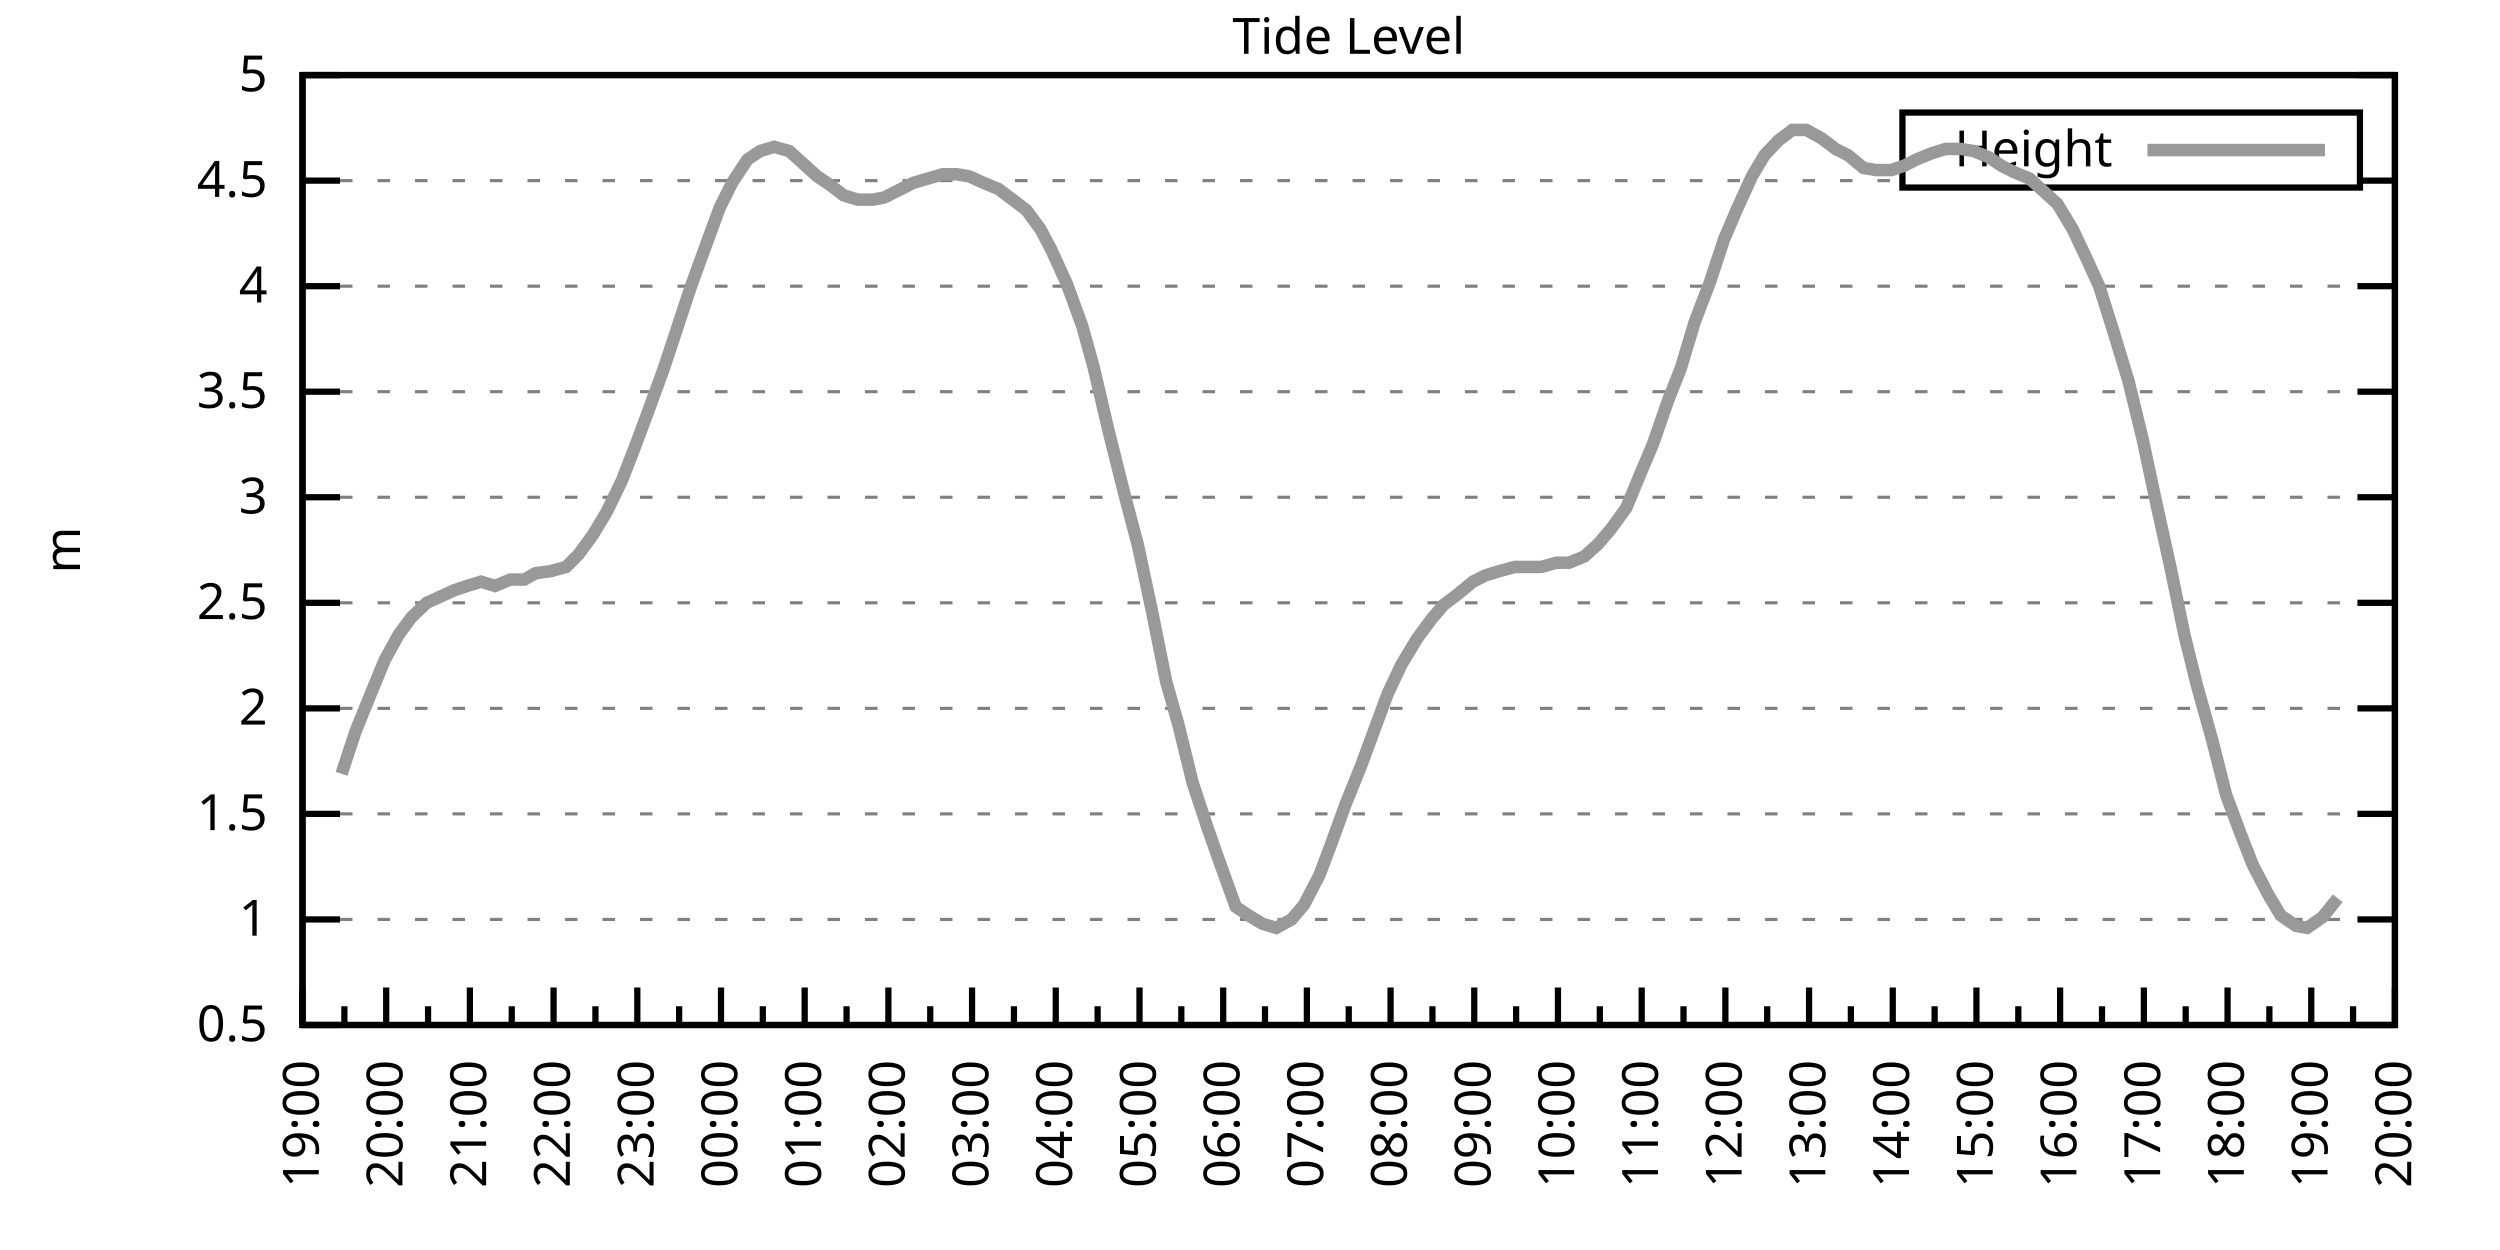
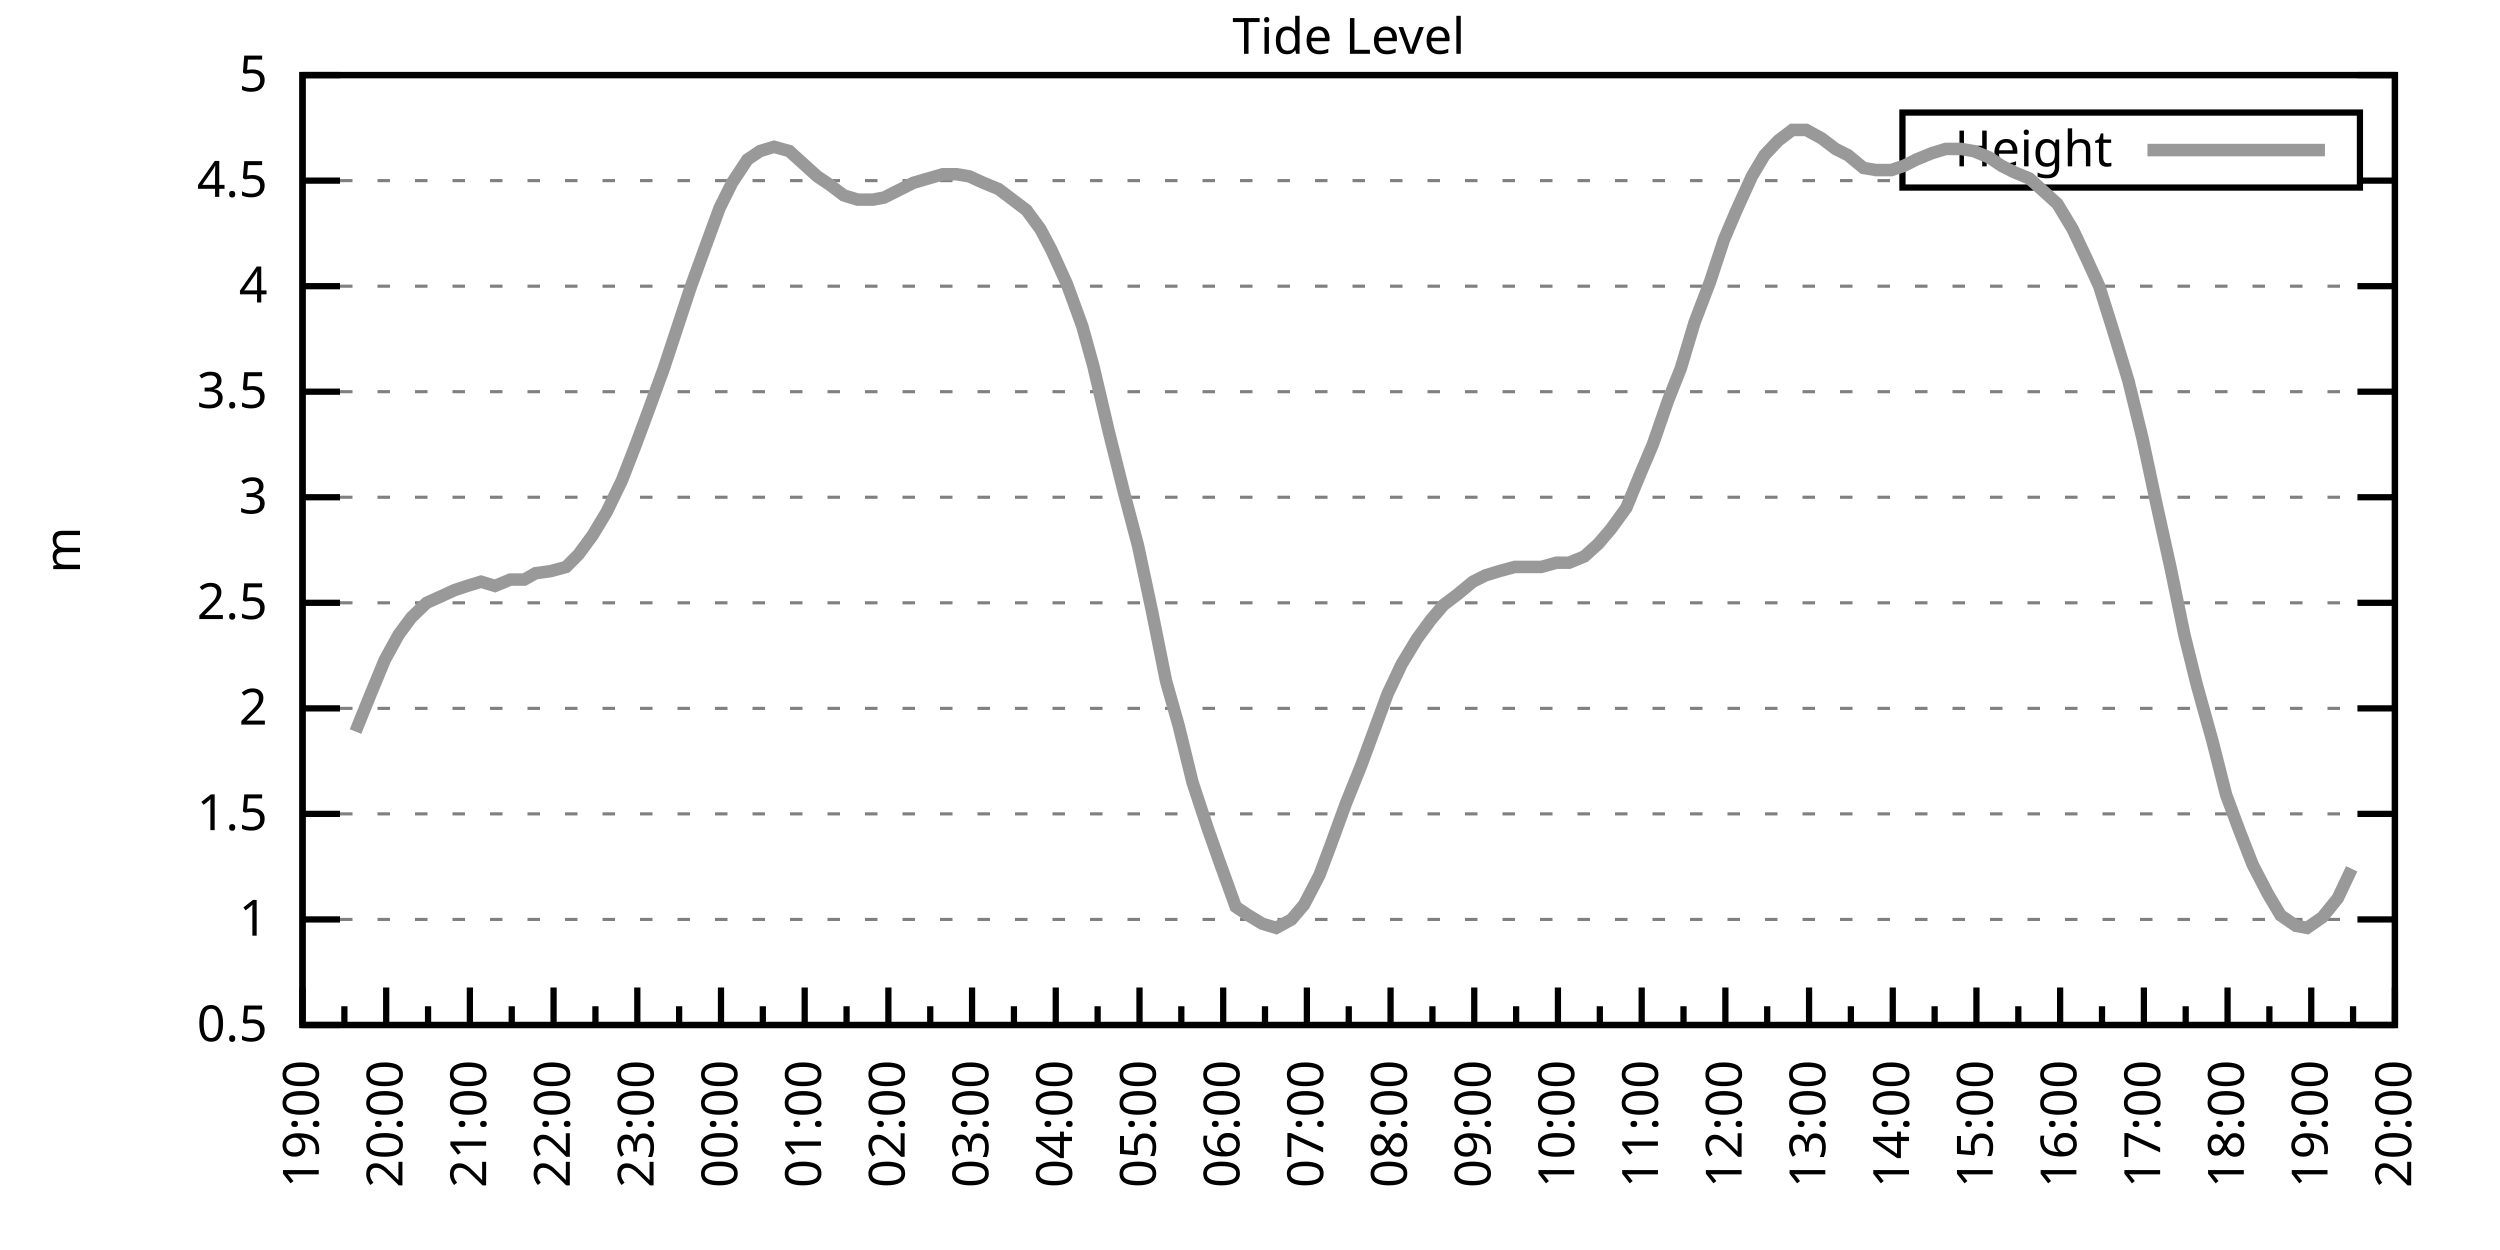
<svg xmlns="http://www.w3.org/2000/svg" xmlns:xlink="http://www.w3.org/1999/xlink" width="400" height="200" viewBox="0 0 400 200">
  <g id="gnuplot_canvas">
    <rect x="0" y="0" width="400" height="200" fill="none" />
    <defs>
      <circle id="gpDot" r="0.5" stroke-width="0.5" stroke="currentColor" />
      <path id="gpPt0" stroke-width="0.333" stroke="currentColor" d="M-1,0 h2 M0,-1 v2" />
      <path id="gpPt1" stroke-width="0.333" stroke="currentColor" d="M-1,-1 L1,1 M1,-1 L-1,1" />
      <path id="gpPt2" stroke-width="0.333" stroke="currentColor" d="M-1,0 L1,0 M0,-1 L0,1 M-1,-1 L1,1 M-1,1 L1,-1" />
      <rect id="gpPt3" stroke-width="0.333" stroke="currentColor" x="-1" y="-1" width="2" height="2" />
      <rect id="gpPt4" stroke-width="0.333" stroke="currentColor" fill="currentColor" x="-1" y="-1" width="2" height="2" />
      <circle id="gpPt5" stroke-width="0.333" stroke="currentColor" cx="0" cy="0" r="1" />
      <use xlink:href="#gpPt5" id="gpPt6" fill="currentColor" stroke="none" />
      <path id="gpPt7" stroke-width="0.333" stroke="currentColor" d="M0,-1.33 L-1.33,0.67 L1.33,0.67 z" />
      <use xlink:href="#gpPt7" id="gpPt8" fill="currentColor" stroke="none" />
      <use xlink:href="#gpPt7" id="gpPt9" stroke="currentColor" transform="rotate(180)" />
      <use xlink:href="#gpPt9" id="gpPt10" fill="currentColor" stroke="none" />
      <use xlink:href="#gpPt3" id="gpPt11" stroke="currentColor" transform="rotate(45)" />
      <use xlink:href="#gpPt11" id="gpPt12" fill="currentColor" stroke="none" />
      <path id="gpPt13" stroke-width="0.333" stroke="currentColor" d="M0,1.330 L1.265,0.411 L0.782,-1.067 L-0.782,-1.076 L-1.265,0.411 z" />
      <use xlink:href="#gpPt13" id="gpPt14" fill="currentColor" stroke="none" />
      <filter id="textbox" filterUnits="objectBoundingBox" x="0" y="0" height="1" width="1">
        <feFlood flood-color="white" flood-opacity="1" result="bgnd" />
        <feComposite in="SourceGraphic" in2="bgnd" operator="atop" />
      </filter>
      <filter id="greybox" filterUnits="objectBoundingBox" x="0" y="0" height="1" width="1">
        <feFlood flood-color="lightgrey" flood-opacity="1" result="grey" />
        <feComposite in="SourceGraphic" in2="grey" operator="atop" />
      </filter>
    </defs>
    <g fill="none" color="white" stroke="currentColor" stroke-width="1.00" stroke-linecap="butt" stroke-linejoin="miter">
</g>
    <g fill="none" color="black" stroke="currentColor" stroke-width="1.00" stroke-linecap="butt" stroke-linejoin="miter">
      <g stroke="none" shape-rendering="crispEdges">
        <polygon fill="rgb(255, 255, 255)" points="48.40,164.00 383.18,164.00 383.18,12.02 48.40,12.02 " />
      </g>
    </g>
    <g fill="none" color="black" stroke="currentColor" stroke-width="1.00" stroke-linecap="butt" stroke-linejoin="miter">
</g>
    <g fill="none" color="black" stroke="black" stroke-width="0.50" stroke-linecap="butt" stroke-linejoin="miter">
</g>
    <g fill="none" color="gray" stroke="currentColor" stroke-width="0.50" stroke-linecap="butt" stroke-linejoin="miter">
      <path stroke="gray" stroke-dasharray="2,4" class="gridline" d="M48.40,164.00 L383.19,164.00  " />
    </g>
    <g fill="none" color="gray" stroke="gray" stroke-width="1.00" stroke-linecap="butt" stroke-linejoin="miter">
</g>
    <g fill="none" color="black" stroke="currentColor" stroke-width="1.00" stroke-linecap="butt" stroke-linejoin="miter">
      <path stroke="black" d="M48.40,164.00 L54.40,164.00 M383.19,164.00 L377.19,164.00  " />
      <g transform="translate(42.80,166.60)" stroke="none" fill="black" font-family="Sans" font-size="8.00" text-anchor="end">
        <text>
          <tspan font-family="Sans"> 0.5</tspan>
        </text>
      </g>
    </g>
    <g fill="none" color="black" stroke="currentColor" stroke-width="1.00" stroke-linecap="butt" stroke-linejoin="miter">
</g>
    <g fill="none" color="black" stroke="black" stroke-width="0.50" stroke-linecap="butt" stroke-linejoin="miter">
</g>
    <g fill="none" color="gray" stroke="currentColor" stroke-width="0.50" stroke-linecap="butt" stroke-linejoin="miter">
      <path stroke="gray" stroke-dasharray="2,4" class="gridline" d="M48.40,147.11 L383.19,147.11  " />
    </g>
    <g fill="none" color="gray" stroke="gray" stroke-width="1.00" stroke-linecap="butt" stroke-linejoin="miter">
</g>
    <g fill="none" color="black" stroke="currentColor" stroke-width="1.00" stroke-linecap="butt" stroke-linejoin="miter">
      <path stroke="black" d="M48.40,147.11 L54.40,147.11 M383.19,147.11 L377.19,147.11  " />
      <g transform="translate(42.80,149.71)" stroke="none" fill="black" font-family="Sans" font-size="8.00" text-anchor="end">
        <text>
          <tspan font-family="Sans"> 1</tspan>
        </text>
      </g>
    </g>
    <g fill="none" color="black" stroke="currentColor" stroke-width="1.00" stroke-linecap="butt" stroke-linejoin="miter">
</g>
    <g fill="none" color="black" stroke="black" stroke-width="0.50" stroke-linecap="butt" stroke-linejoin="miter">
</g>
    <g fill="none" color="gray" stroke="currentColor" stroke-width="0.50" stroke-linecap="butt" stroke-linejoin="miter">
      <path stroke="gray" stroke-dasharray="2,4" class="gridline" d="M48.40,130.22 L383.19,130.22  " />
    </g>
    <g fill="none" color="gray" stroke="gray" stroke-width="1.00" stroke-linecap="butt" stroke-linejoin="miter">
</g>
    <g fill="none" color="black" stroke="currentColor" stroke-width="1.00" stroke-linecap="butt" stroke-linejoin="miter">
      <path stroke="black" d="M48.40,130.22 L54.40,130.22 M383.19,130.22 L377.19,130.22  " />
      <g transform="translate(42.80,132.82)" stroke="none" fill="black" font-family="Sans" font-size="8.00" text-anchor="end">
        <text>
          <tspan font-family="Sans"> 1.5</tspan>
        </text>
      </g>
    </g>
    <g fill="none" color="black" stroke="currentColor" stroke-width="1.00" stroke-linecap="butt" stroke-linejoin="miter">
</g>
    <g fill="none" color="black" stroke="black" stroke-width="0.50" stroke-linecap="butt" stroke-linejoin="miter">
</g>
    <g fill="none" color="gray" stroke="currentColor" stroke-width="0.50" stroke-linecap="butt" stroke-linejoin="miter">
      <path stroke="gray" stroke-dasharray="2,4" class="gridline" d="M48.40,113.34 L383.19,113.34  " />
    </g>
    <g fill="none" color="gray" stroke="gray" stroke-width="1.00" stroke-linecap="butt" stroke-linejoin="miter">
</g>
    <g fill="none" color="black" stroke="currentColor" stroke-width="1.00" stroke-linecap="butt" stroke-linejoin="miter">
      <path stroke="black" d="M48.40,113.34 L54.40,113.34 M383.19,113.34 L377.19,113.34  " />
      <g transform="translate(42.80,115.94)" stroke="none" fill="black" font-family="Sans" font-size="8.00" text-anchor="end">
        <text>
          <tspan font-family="Sans"> 2</tspan>
        </text>
      </g>
    </g>
    <g fill="none" color="black" stroke="currentColor" stroke-width="1.00" stroke-linecap="butt" stroke-linejoin="miter">
</g>
    <g fill="none" color="black" stroke="black" stroke-width="0.50" stroke-linecap="butt" stroke-linejoin="miter">
</g>
    <g fill="none" color="gray" stroke="currentColor" stroke-width="0.50" stroke-linecap="butt" stroke-linejoin="miter">
      <path stroke="gray" stroke-dasharray="2,4" class="gridline" d="M48.40,96.45 L383.19,96.45  " />
    </g>
    <g fill="none" color="gray" stroke="gray" stroke-width="1.00" stroke-linecap="butt" stroke-linejoin="miter">
</g>
    <g fill="none" color="black" stroke="currentColor" stroke-width="1.00" stroke-linecap="butt" stroke-linejoin="miter">
      <path stroke="black" d="M48.40,96.45 L54.40,96.45 M383.19,96.45 L377.19,96.45  " />
      <g transform="translate(42.80,99.05)" stroke="none" fill="black" font-family="Sans" font-size="8.00" text-anchor="end">
        <text>
          <tspan font-family="Sans"> 2.5</tspan>
        </text>
      </g>
    </g>
    <g fill="none" color="black" stroke="currentColor" stroke-width="1.00" stroke-linecap="butt" stroke-linejoin="miter">
</g>
    <g fill="none" color="black" stroke="black" stroke-width="0.50" stroke-linecap="butt" stroke-linejoin="miter">
</g>
    <g fill="none" color="gray" stroke="currentColor" stroke-width="0.50" stroke-linecap="butt" stroke-linejoin="miter">
      <path stroke="gray" stroke-dasharray="2,4" class="gridline" d="M48.40,79.56 L383.19,79.56  " />
    </g>
    <g fill="none" color="gray" stroke="gray" stroke-width="1.00" stroke-linecap="butt" stroke-linejoin="miter">
</g>
    <g fill="none" color="black" stroke="currentColor" stroke-width="1.00" stroke-linecap="butt" stroke-linejoin="miter">
      <path stroke="black" d="M48.40,79.56 L54.40,79.56 M383.19,79.56 L377.19,79.56  " />
      <g transform="translate(42.80,82.16)" stroke="none" fill="black" font-family="Sans" font-size="8.00" text-anchor="end">
        <text>
          <tspan font-family="Sans"> 3</tspan>
        </text>
      </g>
    </g>
    <g fill="none" color="black" stroke="currentColor" stroke-width="1.00" stroke-linecap="butt" stroke-linejoin="miter">
</g>
    <g fill="none" color="black" stroke="black" stroke-width="0.50" stroke-linecap="butt" stroke-linejoin="miter">
</g>
    <g fill="none" color="gray" stroke="currentColor" stroke-width="0.50" stroke-linecap="butt" stroke-linejoin="miter">
      <path stroke="gray" stroke-dasharray="2,4" class="gridline" d="M48.40,62.67 L383.19,62.67  " />
    </g>
    <g fill="none" color="gray" stroke="gray" stroke-width="1.00" stroke-linecap="butt" stroke-linejoin="miter">
</g>
    <g fill="none" color="black" stroke="currentColor" stroke-width="1.00" stroke-linecap="butt" stroke-linejoin="miter">
      <path stroke="black" d="M48.40,62.67 L54.40,62.67 M383.19,62.67 L377.19,62.67  " />
      <g transform="translate(42.80,65.27)" stroke="none" fill="black" font-family="Sans" font-size="8.00" text-anchor="end">
        <text>
          <tspan font-family="Sans"> 3.5</tspan>
        </text>
      </g>
    </g>
    <g fill="none" color="black" stroke="currentColor" stroke-width="1.00" stroke-linecap="butt" stroke-linejoin="miter">
</g>
    <g fill="none" color="black" stroke="black" stroke-width="0.50" stroke-linecap="butt" stroke-linejoin="miter">
</g>
    <g fill="none" color="gray" stroke="currentColor" stroke-width="0.50" stroke-linecap="butt" stroke-linejoin="miter">
      <path stroke="gray" stroke-dasharray="2,4" class="gridline" d="M48.40,45.79 L383.19,45.79  " />
    </g>
    <g fill="none" color="gray" stroke="gray" stroke-width="1.00" stroke-linecap="butt" stroke-linejoin="miter">
</g>
    <g fill="none" color="black" stroke="currentColor" stroke-width="1.00" stroke-linecap="butt" stroke-linejoin="miter">
      <path stroke="black" d="M48.40,45.79 L54.40,45.79 M383.19,45.79 L377.19,45.79  " />
      <g transform="translate(42.80,48.39)" stroke="none" fill="black" font-family="Sans" font-size="8.00" text-anchor="end">
        <text>
          <tspan font-family="Sans"> 4</tspan>
        </text>
      </g>
    </g>
    <g fill="none" color="black" stroke="currentColor" stroke-width="1.00" stroke-linecap="butt" stroke-linejoin="miter">
</g>
    <g fill="none" color="black" stroke="black" stroke-width="0.50" stroke-linecap="butt" stroke-linejoin="miter">
</g>
    <g fill="none" color="gray" stroke="currentColor" stroke-width="0.50" stroke-linecap="butt" stroke-linejoin="miter">
      <path stroke="gray" stroke-dasharray="2,4" class="gridline" d="M48.40,28.90 L304.39,28.90 M377.59,28.90 L383.19,28.90  " />
    </g>
    <g fill="none" color="gray" stroke="gray" stroke-width="1.00" stroke-linecap="butt" stroke-linejoin="miter">
</g>
    <g fill="none" color="black" stroke="currentColor" stroke-width="1.00" stroke-linecap="butt" stroke-linejoin="miter">
      <path stroke="black" d="M48.40,28.90 L54.40,28.90 M383.19,28.90 L377.19,28.90  " />
      <g transform="translate(42.80,31.50)" stroke="none" fill="black" font-family="Sans" font-size="8.00" text-anchor="end">
        <text>
          <tspan font-family="Sans"> 4.5</tspan>
        </text>
      </g>
    </g>
    <g fill="none" color="black" stroke="currentColor" stroke-width="1.00" stroke-linecap="butt" stroke-linejoin="miter">
</g>
    <g fill="none" color="black" stroke="black" stroke-width="0.50" stroke-linecap="butt" stroke-linejoin="miter">
</g>
    <g fill="none" color="gray" stroke="currentColor" stroke-width="0.50" stroke-linecap="butt" stroke-linejoin="miter">
      <path stroke="gray" stroke-dasharray="2,4" class="gridline" d="M48.40,12.01 L383.19,12.01  " />
    </g>
    <g fill="none" color="gray" stroke="gray" stroke-width="1.00" stroke-linecap="butt" stroke-linejoin="miter">
</g>
    <g fill="none" color="black" stroke="currentColor" stroke-width="1.00" stroke-linecap="butt" stroke-linejoin="miter">
      <path stroke="black" d="M48.40,12.01 L54.40,12.01 M383.19,12.01 L377.19,12.01  " />
      <g transform="translate(42.80,14.61)" stroke="none" fill="black" font-family="Sans" font-size="8.00" text-anchor="end">
        <text>
          <tspan font-family="Sans"> 5</tspan>
        </text>
      </g>
    </g>
    <g fill="none" color="black" stroke="currentColor" stroke-width="1.00" stroke-linecap="butt" stroke-linejoin="miter">
      <path stroke="black" d="M48.40,164.00 L48.40,158.00  " />
      <g transform="translate(51.00,169.60) rotate(270)" stroke="none" fill="black" font-family="Sans" font-size="8.00" text-anchor="end">
        <text>
          <tspan font-family="Sans">19:00</tspan>
        </text>
      </g>
    </g>
    <g fill="none" color="black" stroke="currentColor" stroke-width="1.00" stroke-linecap="butt" stroke-linejoin="miter">
      <path stroke="black" d="M55.10,164.00 L55.10,161.00 M61.79,164.00 L61.79,158.00  " />
      <g transform="translate(64.39,169.60) rotate(270)" stroke="none" fill="black" font-family="Sans" font-size="8.00" text-anchor="end">
        <text>
          <tspan font-family="Sans">20:00</tspan>
        </text>
      </g>
    </g>
    <g fill="none" color="black" stroke="currentColor" stroke-width="1.00" stroke-linecap="butt" stroke-linejoin="miter">
      <path stroke="black" d="M68.49,164.00 L68.49,161.00 M75.18,164.00 L75.18,158.00  " />
      <g transform="translate(77.78,169.60) rotate(270)" stroke="none" fill="black" font-family="Sans" font-size="8.00" text-anchor="end">
        <text>
          <tspan font-family="Sans">21:00</tspan>
        </text>
      </g>
    </g>
    <g fill="none" color="black" stroke="currentColor" stroke-width="1.00" stroke-linecap="butt" stroke-linejoin="miter">
      <path stroke="black" d="M81.88,164.00 L81.88,161.00 M88.57,164.00 L88.57,158.00  " />
      <g transform="translate(91.17,169.60) rotate(270)" stroke="none" fill="black" font-family="Sans" font-size="8.00" text-anchor="end">
        <text>
          <tspan font-family="Sans">22:00</tspan>
        </text>
      </g>
    </g>
    <g fill="none" color="black" stroke="currentColor" stroke-width="1.00" stroke-linecap="butt" stroke-linejoin="miter">
      <path stroke="black" d="M95.27,164.00 L95.27,161.00 M101.97,164.00 L101.97,158.00  " />
      <g transform="translate(104.57,169.60) rotate(270)" stroke="none" fill="black" font-family="Sans" font-size="8.00" text-anchor="end">
        <text>
          <tspan font-family="Sans">23:00</tspan>
        </text>
      </g>
    </g>
    <g fill="none" color="black" stroke="currentColor" stroke-width="1.00" stroke-linecap="butt" stroke-linejoin="miter">
      <path stroke="black" d="M108.66,164.00 L108.66,161.00 M115.36,164.00 L115.36,158.00  " />
      <g transform="translate(117.96,169.60) rotate(270)" stroke="none" fill="black" font-family="Sans" font-size="8.00" text-anchor="end">
        <text>
          <tspan font-family="Sans">00:00</tspan>
        </text>
      </g>
    </g>
    <g fill="none" color="black" stroke="currentColor" stroke-width="1.00" stroke-linecap="butt" stroke-linejoin="miter">
      <path stroke="black" d="M122.05,164.00 L122.05,161.00 M128.75,164.00 L128.75,158.00  " />
      <g transform="translate(131.35,169.60) rotate(270)" stroke="none" fill="black" font-family="Sans" font-size="8.00" text-anchor="end">
        <text>
          <tspan font-family="Sans">01:00</tspan>
        </text>
      </g>
    </g>
    <g fill="none" color="black" stroke="currentColor" stroke-width="1.00" stroke-linecap="butt" stroke-linejoin="miter">
      <path stroke="black" d="M135.45,164.00 L135.45,161.00 M142.14,164.00 L142.14,158.00  " />
      <g transform="translate(144.74,169.60) rotate(270)" stroke="none" fill="black" font-family="Sans" font-size="8.00" text-anchor="end">
        <text>
          <tspan font-family="Sans">02:00</tspan>
        </text>
      </g>
    </g>
    <g fill="none" color="black" stroke="currentColor" stroke-width="1.00" stroke-linecap="butt" stroke-linejoin="miter">
      <path stroke="black" d="M148.84,164.00 L148.84,161.00 M155.53,164.00 L155.53,158.00  " />
      <g transform="translate(158.13,169.60) rotate(270)" stroke="none" fill="black" font-family="Sans" font-size="8.00" text-anchor="end">
        <text>
          <tspan font-family="Sans">03:00</tspan>
        </text>
      </g>
    </g>
    <g fill="none" color="black" stroke="currentColor" stroke-width="1.00" stroke-linecap="butt" stroke-linejoin="miter">
      <path stroke="black" d="M162.23,164.00 L162.23,161.00 M168.92,164.00 L168.92,158.00  " />
      <g transform="translate(171.52,169.60) rotate(270)" stroke="none" fill="black" font-family="Sans" font-size="8.00" text-anchor="end">
        <text>
          <tspan font-family="Sans">04:00</tspan>
        </text>
      </g>
    </g>
    <g fill="none" color="black" stroke="currentColor" stroke-width="1.00" stroke-linecap="butt" stroke-linejoin="miter">
      <path stroke="black" d="M175.62,164.00 L175.62,161.00 M182.32,164.00 L182.32,158.00  " />
      <g transform="translate(184.92,169.60) rotate(270)" stroke="none" fill="black" font-family="Sans" font-size="8.00" text-anchor="end">
        <text>
          <tspan font-family="Sans">05:00</tspan>
        </text>
      </g>
    </g>
    <g fill="none" color="black" stroke="currentColor" stroke-width="1.00" stroke-linecap="butt" stroke-linejoin="miter">
      <path stroke="black" d="M189.01,164.00 L189.01,161.00 M195.71,164.00 L195.71,158.00  " />
      <g transform="translate(198.31,169.60) rotate(270)" stroke="none" fill="black" font-family="Sans" font-size="8.00" text-anchor="end">
        <text>
          <tspan font-family="Sans">06:00</tspan>
        </text>
      </g>
    </g>
    <g fill="none" color="black" stroke="currentColor" stroke-width="1.00" stroke-linecap="butt" stroke-linejoin="miter">
      <path stroke="black" d="M202.40,164.00 L202.40,161.00 M209.10,164.00 L209.10,158.00  " />
      <g transform="translate(211.70,169.60) rotate(270)" stroke="none" fill="black" font-family="Sans" font-size="8.00" text-anchor="end">
        <text>
          <tspan font-family="Sans">07:00</tspan>
        </text>
      </g>
    </g>
    <g fill="none" color="black" stroke="currentColor" stroke-width="1.00" stroke-linecap="butt" stroke-linejoin="miter">
      <path stroke="black" d="M215.80,164.00 L215.80,161.00 M222.49,164.00 L222.49,158.00  " />
      <g transform="translate(225.09,169.60) rotate(270)" stroke="none" fill="black" font-family="Sans" font-size="8.00" text-anchor="end">
        <text>
          <tspan font-family="Sans">08:00</tspan>
        </text>
      </g>
    </g>
    <g fill="none" color="black" stroke="currentColor" stroke-width="1.00" stroke-linecap="butt" stroke-linejoin="miter">
      <path stroke="black" d="M229.19,164.00 L229.19,161.00 M235.88,164.00 L235.88,158.00  " />
      <g transform="translate(238.48,169.60) rotate(270)" stroke="none" fill="black" font-family="Sans" font-size="8.00" text-anchor="end">
        <text>
          <tspan font-family="Sans">09:00</tspan>
        </text>
      </g>
    </g>
    <g fill="none" color="black" stroke="currentColor" stroke-width="1.00" stroke-linecap="butt" stroke-linejoin="miter">
      <path stroke="black" d="M242.58,164.00 L242.58,161.00 M249.27,164.00 L249.27,158.00  " />
      <g transform="translate(251.87,169.60) rotate(270)" stroke="none" fill="black" font-family="Sans" font-size="8.00" text-anchor="end">
        <text>
          <tspan font-family="Sans">10:00</tspan>
        </text>
      </g>
    </g>
    <g fill="none" color="black" stroke="currentColor" stroke-width="1.00" stroke-linecap="butt" stroke-linejoin="miter">
      <path stroke="black" d="M255.97,164.00 L255.97,161.00 M262.67,164.00 L262.67,158.00  " />
      <g transform="translate(265.27,169.60) rotate(270)" stroke="none" fill="black" font-family="Sans" font-size="8.00" text-anchor="end">
        <text>
          <tspan font-family="Sans">11:00</tspan>
        </text>
      </g>
    </g>
    <g fill="none" color="black" stroke="currentColor" stroke-width="1.00" stroke-linecap="butt" stroke-linejoin="miter">
      <path stroke="black" d="M269.36,164.00 L269.36,161.00 M276.06,164.00 L276.06,158.00  " />
      <g transform="translate(278.66,169.60) rotate(270)" stroke="none" fill="black" font-family="Sans" font-size="8.00" text-anchor="end">
        <text>
          <tspan font-family="Sans">12:00</tspan>
        </text>
      </g>
    </g>
    <g fill="none" color="black" stroke="currentColor" stroke-width="1.00" stroke-linecap="butt" stroke-linejoin="miter">
      <path stroke="black" d="M282.75,164.00 L282.75,161.00 M289.45,164.00 L289.45,158.00  " />
      <g transform="translate(292.05,169.60) rotate(270)" stroke="none" fill="black" font-family="Sans" font-size="8.00" text-anchor="end">
        <text>
          <tspan font-family="Sans">13:00</tspan>
        </text>
      </g>
    </g>
    <g fill="none" color="black" stroke="currentColor" stroke-width="1.00" stroke-linecap="butt" stroke-linejoin="miter">
      <path stroke="black" d="M296.14,164.00 L296.14,161.00 M302.84,164.00 L302.84,158.00  " />
      <g transform="translate(305.44,169.60) rotate(270)" stroke="none" fill="black" font-family="Sans" font-size="8.00" text-anchor="end">
        <text>
          <tspan font-family="Sans">14:00</tspan>
        </text>
      </g>
    </g>
    <g fill="none" color="black" stroke="currentColor" stroke-width="1.00" stroke-linecap="butt" stroke-linejoin="miter">
      <path stroke="black" d="M309.54,164.00 L309.54,161.00 M316.23,164.00 L316.23,158.00  " />
      <g transform="translate(318.83,169.60) rotate(270)" stroke="none" fill="black" font-family="Sans" font-size="8.00" text-anchor="end">
        <text>
          <tspan font-family="Sans">15:00</tspan>
        </text>
      </g>
    </g>
    <g fill="none" color="black" stroke="currentColor" stroke-width="1.00" stroke-linecap="butt" stroke-linejoin="miter">
      <path stroke="black" d="M322.93,164.00 L322.93,161.00 M329.62,164.00 L329.62,158.00  " />
      <g transform="translate(332.22,169.60) rotate(270)" stroke="none" fill="black" font-family="Sans" font-size="8.00" text-anchor="end">
        <text>
          <tspan font-family="Sans">16:00</tspan>
        </text>
      </g>
    </g>
    <g fill="none" color="black" stroke="currentColor" stroke-width="1.00" stroke-linecap="butt" stroke-linejoin="miter">
      <path stroke="black" d="M336.32,164.00 L336.32,161.00 M343.02,164.00 L343.02,158.00  " />
      <g transform="translate(345.62,169.60) rotate(270)" stroke="none" fill="black" font-family="Sans" font-size="8.00" text-anchor="end">
        <text>
          <tspan font-family="Sans">17:00</tspan>
        </text>
      </g>
    </g>
    <g fill="none" color="black" stroke="currentColor" stroke-width="1.00" stroke-linecap="butt" stroke-linejoin="miter">
      <path stroke="black" d="M349.71,164.00 L349.71,161.00 M356.41,164.00 L356.41,158.00  " />
      <g transform="translate(359.01,169.60) rotate(270)" stroke="none" fill="black" font-family="Sans" font-size="8.00" text-anchor="end">
        <text>
          <tspan font-family="Sans">18:00</tspan>
        </text>
      </g>
    </g>
    <g fill="none" color="black" stroke="currentColor" stroke-width="1.00" stroke-linecap="butt" stroke-linejoin="miter">
      <path stroke="black" d="M363.10,164.00 L363.10,161.00 M369.80,164.00 L369.80,158.00  " />
      <g transform="translate(372.40,169.60) rotate(270)" stroke="none" fill="black" font-family="Sans" font-size="8.00" text-anchor="end">
        <text>
          <tspan font-family="Sans">19:00</tspan>
        </text>
      </g>
    </g>
    <g fill="none" color="black" stroke="currentColor" stroke-width="1.00" stroke-linecap="butt" stroke-linejoin="miter">
      <path stroke="black" d="M376.49,164.00 L376.49,161.00 M383.19,164.00 L383.19,158.00  " />
      <g transform="translate(385.79,169.60) rotate(270)" stroke="none" fill="black" font-family="Sans" font-size="8.00" text-anchor="end">
        <text>
          <tspan font-family="Sans">20:00</tspan>
        </text>
      </g>
    </g>
    <g fill="none" color="black" stroke="currentColor" stroke-width="1.00" stroke-linecap="butt" stroke-linejoin="miter">
</g>
    <g fill="none" color="black" stroke="currentColor" stroke-width="1.00" stroke-linecap="butt" stroke-linejoin="miter">
      <path stroke="black" d="M48.40,12.01 L48.40,164.00 L383.19,164.00 L383.19,12.01 L48.40,12.01 Z  " />
    </g>
    <g fill="none" color="black" stroke="currentColor" stroke-width="1.00" stroke-linecap="butt" stroke-linejoin="miter">
      <g transform="translate(12.80,88.01) rotate(270)" stroke="none" fill="black" font-family="Sans" font-size="8.00" text-anchor="middle">
        <text>
          <tspan font-family="Sans">m</tspan>
        </text>
      </g>
    </g>
    <g fill="none" color="black" stroke="currentColor" stroke-width="1.00" stroke-linecap="butt" stroke-linejoin="miter">
</g>
    <g fill="none" color="black" stroke="currentColor" stroke-width="1.00" stroke-linecap="butt" stroke-linejoin="miter">
      <path stroke="black" d="M304.39,30.01 L304.39,18.01 L377.59,18.01 L377.59,30.01 L304.39,30.01 Z  " />
    </g>
    <g id="Tide_level_plot_1">
      <g fill="none" color="white" stroke="black" stroke-width="2.00" stroke-linecap="butt" stroke-linejoin="miter">
</g>
      <g fill="none" color="black" stroke="currentColor" stroke-width="2.00" stroke-linecap="butt" stroke-linejoin="miter">
        <g transform="translate(337.99,26.61)" stroke="none" fill="black" font-family="Sans" font-size="8.00" text-anchor="end">
          <text>
            <tspan font-family="Sans">Height</tspan>
          </text>
        </g>
      </g>
      <g fill="none" color="black" stroke="currentColor" stroke-width="2.00" stroke-linecap="butt" stroke-linejoin="miter">
-         <path stroke="rgb(153, 153, 153)" d="M343.59,24.01 L371.99,24.01 M54.65,123.81 L56.88,117.05 L59.34,110.97 L61.57,105.57 L63.80,101.52 L65.81,98.81   L68.26,96.45 L70.50,95.44 L72.73,94.42 L74.74,93.75 L76.97,93.07 L79.20,93.75 L81.66,92.73 L83.89,92.73   L85.67,91.72 L88.13,91.38 L90.58,90.71 L92.59,88.68 L94.82,85.64 L97.06,81.93 L99.51,76.86 L101.74,71.12   L103.75,65.71 L106.21,58.96 L108.22,52.88 L110.45,46.12 L112.90,39.37 L115.13,33.29 L117.14,29.24 L119.60,25.52   L121.61,24.17 L123.84,23.49 L126.29,24.17 L128.53,26.20 L130.76,28.22 L132.77,29.57 L135.00,31.26 L137.23,31.94   L139.69,31.94 L141.47,31.60 L144.15,30.25 L146.16,29.24 L150.85,27.88 L153.08,27.88 L155.09,28.22 L157.32,29.24   L159.77,30.25 L161.56,31.60 L164.24,33.63 L166.47,36.67 L168.25,40.04 L170.71,45.45 L173.17,52.20 L174.95,58.62   L177.41,69.09 L179.86,78.89 L182.09,87.33 L184.32,97.80 L186.56,108.95 L188.57,116.04 L190.80,125.16 L193.25,132.59   L195.04,137.66 L197.72,145.09 L199.73,146.44 L201.96,147.79 L204.19,148.46 L206.64,147.11 L208.65,144.75 L211.11,140.02   L212.89,135.29 L215.35,128.54 L217.80,122.46 L220.04,116.38 L222.04,110.97 L224.28,106.24 L226.73,102.19 L228.96,99.15   L230.97,96.79 L233.20,95.10 L235.66,93.07 L237.67,92.06 L239.90,91.38 L242.36,90.71 L244.36,90.71 L246.60,90.71   L249.05,90.03 L251.06,90.03 L253.51,89.02 L255.75,86.99 L257.76,84.63 L260.21,81.25 L262.44,75.85 L264.45,71.12   L266.91,64.02 L268.92,58.96 L271.15,51.53 L273.60,45.11 L275.83,38.35 L277.84,33.63 L280.30,28.22 L282.31,24.84   L284.54,22.48 L286.77,20.79 L289.00,20.79 L291.46,22.14 L293.69,23.83 L295.70,24.84 L298.15,26.87 L300.16,27.21   L302.62,27.21 L304.63,26.53 L306.63,25.52 L309.09,24.51 L311.32,23.83 L313.78,23.83 L315.79,24.17 L318.24,25.18   L320.25,26.53 L322.26,27.55 L324.71,28.56 L326.95,30.59 L329.18,32.61 L331.63,36.67 L333.86,41.39 L335.87,45.79   L338.10,52.88 L340.56,60.98 L342.79,70.10 L345.02,80.57 L347.26,90.71 L349.49,101.52 L351.50,109.62 L353.95,118.40   L356.18,127.18 L358.19,132.59 L360.42,138.33 L362.88,143.06 L364.89,146.44 L367.34,148.13 L369.13,148.46 L371.58,146.77   L374.04,143.73  " />
+         <path stroke="rgb(153, 153, 153)" d="M343.59,24.01 L371.99,24.01 M56.88,117.05 L59.34,110.97 L61.57,105.57 L63.80,101.52 L65.81,98.81 L68.26,96.45   L70.50,95.44 L72.73,94.42 L74.74,93.75 L76.97,93.07 L79.20,93.75 L81.66,92.73 L83.89,92.73 L85.67,91.72   L88.13,91.38 L90.58,90.71 L92.59,88.68 L94.82,85.64 L97.06,81.93 L99.51,76.86 L101.74,71.12 L103.75,65.71   L106.21,58.96 L108.22,52.88 L110.45,46.12 L112.90,39.37 L115.13,33.29 L117.14,29.24 L119.60,25.52 L121.61,24.17   L123.84,23.49 L126.29,24.17 L128.53,26.20 L130.76,28.22 L132.77,29.57 L135.00,31.26 L137.23,31.94 L139.69,31.94   L141.47,31.60 L144.15,30.25 L146.16,29.24 L150.85,27.88 L153.08,27.88 L155.09,28.22 L157.32,29.24 L159.77,30.25   L161.56,31.60 L164.24,33.63 L166.47,36.67 L168.25,40.04 L170.71,45.45 L173.17,52.20 L174.95,58.62 L177.41,69.09   L179.86,78.89 L182.09,87.33 L184.32,97.80 L186.56,108.95 L188.57,116.04 L190.80,125.16 L193.25,132.59 L195.04,137.66   L197.72,145.09 L199.73,146.44 L201.96,147.79 L204.19,148.46 L206.64,147.11 L208.65,144.75 L211.11,140.02 L212.89,135.29   L215.35,128.54 L217.80,122.46 L220.04,116.38 L222.04,110.97 L224.28,106.24 L226.73,102.19 L228.96,99.15 L230.97,96.79   L233.20,95.10 L235.66,93.07 L237.67,92.06 L239.90,91.38 L242.36,90.71 L244.36,90.71 L246.60,90.71 L249.05,90.03   L251.06,90.03 L253.51,89.02 L255.75,86.99 L257.76,84.63 L260.21,81.25 L262.44,75.85 L264.45,71.12 L266.91,64.02   L268.92,58.96 L271.15,51.53 L273.60,45.11 L275.83,38.35 L277.84,33.63 L280.30,28.22 L282.31,24.84 L284.54,22.48   L286.77,20.79 L289.00,20.79 L291.46,22.14 L293.69,23.83 L295.70,24.84 L298.15,26.87 L300.16,27.21 L302.62,27.21   L304.63,26.53 L306.63,25.52 L309.09,24.51 L311.32,23.83 L313.78,23.83 L315.79,24.17 L318.24,25.18 L320.25,26.53   L322.26,27.55 L324.71,28.56 L326.95,30.59 L329.18,32.61 L331.63,36.67 L333.86,41.39 L335.87,45.79 L338.10,52.88   L340.56,60.98 L342.79,70.10 L345.02,80.57 L347.26,90.71 L349.49,101.52 L351.50,109.62 L353.95,118.40 L356.18,127.18   L358.19,132.59 L360.42,138.33 L362.88,143.06 L364.89,146.44 L367.34,148.13 L369.13,148.46 L371.58,146.77 L374.04,143.73   L376.27,139.01  " />
      </g>
    </g>
    <g fill="none" color="black" stroke="currentColor" stroke-width="2.00" stroke-linecap="butt" stroke-linejoin="miter">
</g>
    <g fill="none" color="black" stroke="black" stroke-width="1.00" stroke-linecap="butt" stroke-linejoin="miter">
</g>
    <g fill="none" color="black" stroke="currentColor" stroke-width="1.00" stroke-linecap="butt" stroke-linejoin="miter">
      <path stroke="black" d="M48.40,12.01 L48.40,164.00 L383.19,164.00 L383.19,12.01 L48.40,12.01 Z  " />
    </g>
    <g fill="none" color="black" stroke="currentColor" stroke-width="1.00" stroke-linecap="butt" stroke-linejoin="miter">
      <g transform="translate(215.79,8.61)" stroke="none" fill="black" font-family="Sans" font-size="8.00" text-anchor="middle">
        <text>
          <tspan font-family="Sans">Tide Level</tspan>
        </text>
      </g>
    </g>
    <g fill="none" color="black" stroke="currentColor" stroke-width="1.00" stroke-linecap="butt" stroke-linejoin="miter">
</g>
  </g>
</svg>
